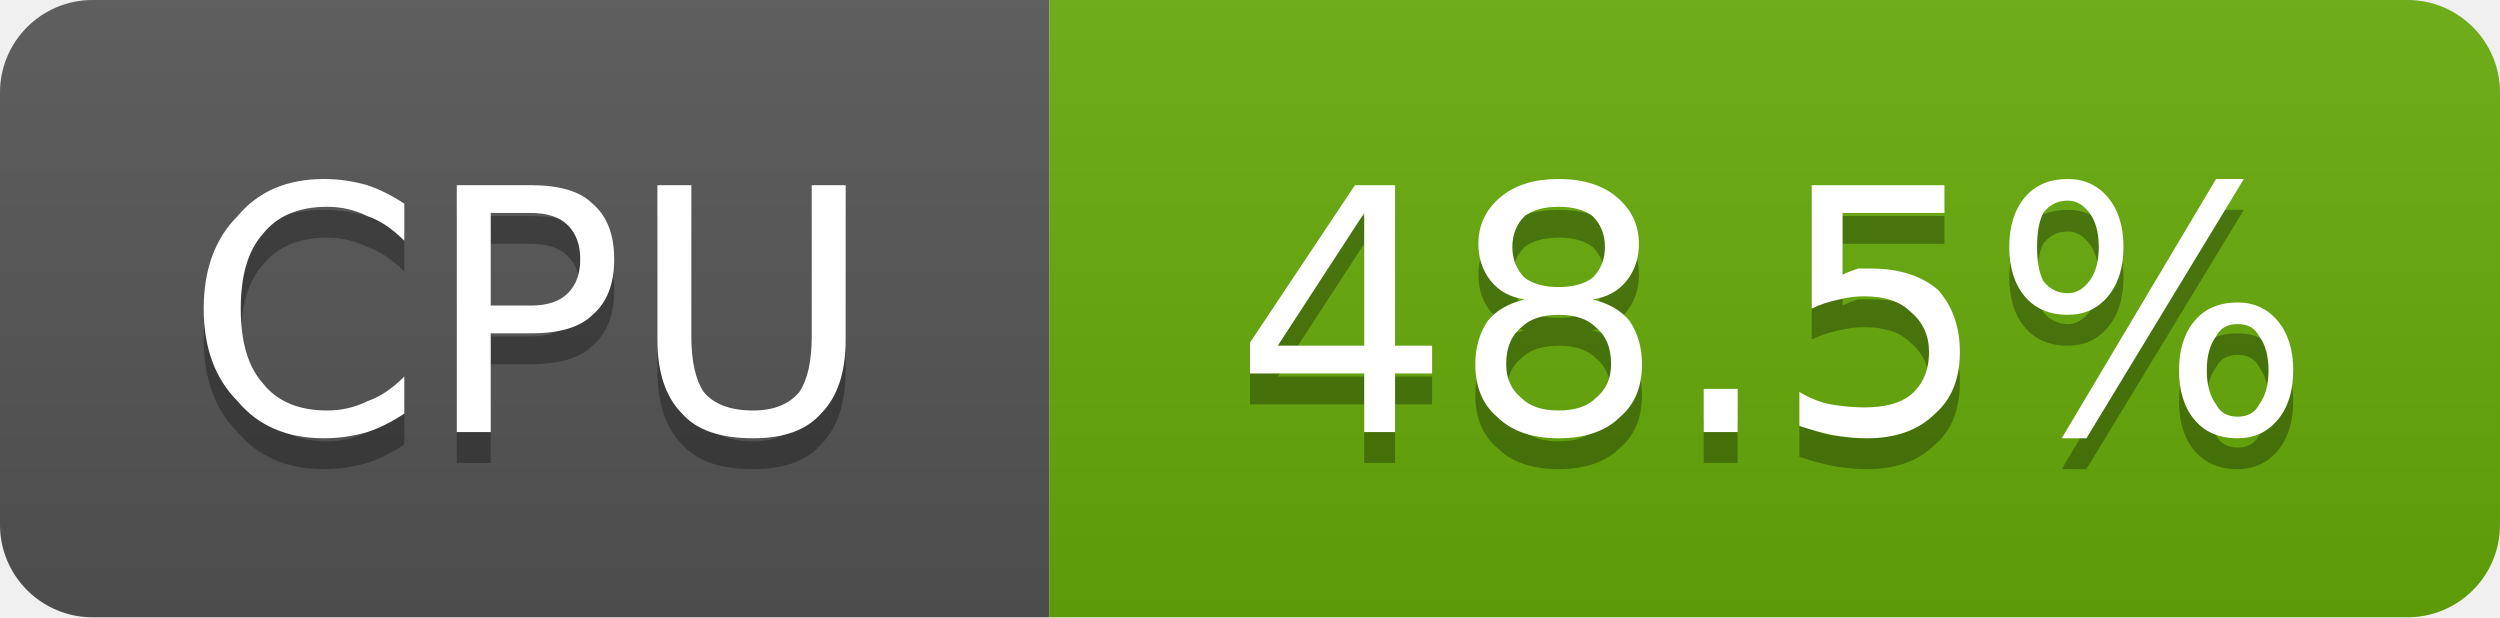
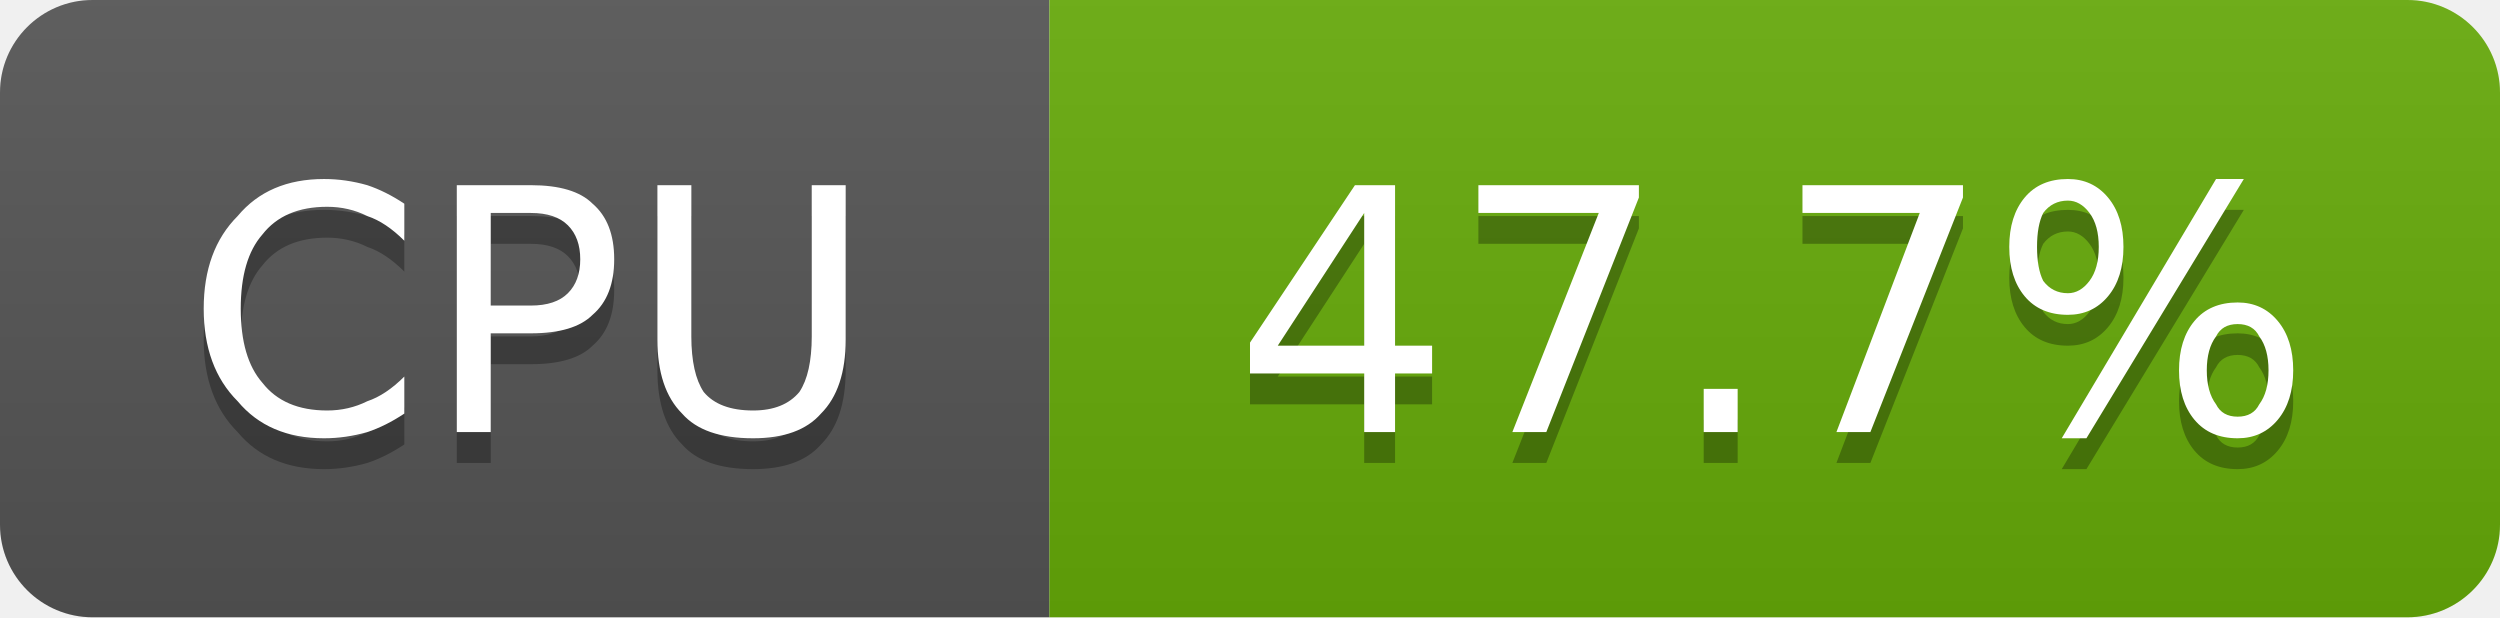
- <svg xmlns="http://www.w3.org/2000/svg" width="81" height="20" viewBox="0 0 81 20" role="img" aria-label="CPU: 48.5%">
+ <svg xmlns="http://www.w3.org/2000/svg" width="81" height="20" viewBox="0 0 81 20" role="img" aria-label="CPU: 47.7%">
  <linearGradient id="g-cluster_cpu_usage" x2="0" y2="100%">
    <stop offset="0" stop-color="#bbb" stop-opacity=".1" />
    <stop offset="1" stop-opacity=".1" />
  </linearGradient>
  <clipPath id="r-cluster_cpu_usage">
    <rect width="81" height="20" rx="3" fill="#fff" />
  </clipPath>
  <g clip-path="url(#r-cluster_cpu_usage)">
    <rect width="34" height="20" fill="#555" />
    <rect x="34" width="47" height="20" fill="#67ac09" />
    <rect width="81" height="20" fill="url(#g-cluster_cpu_usage)" />
    <path transform="translate(0 1)" fill="#010101" fill-opacity=".3" d="M13.1 6.6L13.1 7.8Q12.5 7.2 11.9 7.0Q11.3 6.7 10.6 6.7Q9.2 6.7 8.5 7.6Q7.8 8.4 7.8 10.0Q7.8 11.6 8.5 12.4Q9.2 13.3 10.6 13.3Q11.3 13.3 11.9 13.0Q12.5 12.8 13.1 12.2L13.1 13.4Q12.5 13.8 11.9 14.0Q11.2 14.2 10.5 14.2Q8.7 14.2 7.7 13.0Q6.6 11.9 6.6 10.0Q6.6 8.1 7.7 7.0Q8.7 5.8 10.5 5.8Q11.2 5.8 11.9 6.0Q12.5 6.2 13.1 6.6ZM15.9 6.9L15.9 9.9L17.2 9.9Q18.0 9.9 18.4 9.5Q18.8 9.1 18.8 8.4Q18.8 7.7 18.4 7.3Q18.0 6.9 17.2 6.9L15.9 6.9ZM14.8 6.0L17.2 6.0Q18.6 6.0 19.2 6.6Q19.9 7.2 19.9 8.4Q19.9 9.6 19.2 10.2Q18.6 10.8 17.2 10.8L15.9 10.8L15.9 14.0L14.8 14.0L14.8 6.0ZM21.3 6.0L22.4 6.0L22.4 10.9Q22.4 12.1 22.8 12.7Q23.3 13.3 24.4 13.3Q25.4 13.3 25.9 12.7Q26.3 12.1 26.3 10.9L26.3 6.0L27.4 6.0L27.4 11.0Q27.4 12.6 26.6 13.4Q25.9 14.2 24.4 14.2Q22.8 14.2 22.1 13.4Q21.3 12.6 21.3 11.0L21.3 6.0Z" />
    <path fill="#fff" d="M13.1 6.6L13.1 7.8Q12.5 7.2 11.9 7.0Q11.3 6.7 10.6 6.7Q9.2 6.7 8.5 7.6Q7.8 8.4 7.8 10.0Q7.8 11.6 8.5 12.4Q9.2 13.3 10.6 13.3Q11.3 13.3 11.9 13.0Q12.5 12.8 13.1 12.2L13.1 13.4Q12.5 13.8 11.9 14.0Q11.2 14.2 10.5 14.2Q8.7 14.2 7.7 13.0Q6.6 11.9 6.6 10.0Q6.6 8.1 7.7 7.0Q8.7 5.8 10.5 5.8Q11.2 5.8 11.9 6.0Q12.5 6.2 13.1 6.6ZM15.9 6.9L15.9 9.9L17.2 9.9Q18.0 9.9 18.4 9.5Q18.8 9.1 18.8 8.4Q18.8 7.7 18.4 7.3Q18.0 6.9 17.2 6.9L15.9 6.9ZM14.8 6.0L17.2 6.0Q18.6 6.0 19.2 6.6Q19.9 7.2 19.9 8.4Q19.9 9.6 19.2 10.2Q18.6 10.8 17.2 10.8L15.9 10.8L15.9 14.0L14.8 14.0L14.8 6.0ZM21.3 6.0L22.4 6.0L22.4 10.9Q22.4 12.1 22.8 12.7Q23.3 13.3 24.4 13.3Q25.4 13.3 25.9 12.7Q26.3 12.1 26.3 10.9L26.3 6.0L27.4 6.0L27.4 11.0Q27.4 12.6 26.6 13.4Q25.9 14.2 24.4 14.2Q22.8 14.2 22.1 13.4Q21.3 12.6 21.3 11.0L21.3 6.0Z" />
-     <path transform="translate(0 1)" fill="#010101" fill-opacity=".3" d="M44.2 6.9L41.4 11.2L44.2 11.2L44.2 6.9ZM43.9 6.0L45.2 6.0L45.2 11.2L46.4 11.2L46.4 12.1L45.2 12.1L45.2 14.0L44.2 14.0L44.2 12.1L40.5 12.1L40.5 11.1L43.9 6.0ZM50.5 10.2Q49.7 10.2 49.3 10.6Q48.8 11.0 48.8 11.8Q48.8 12.5 49.3 12.9Q49.7 13.3 50.5 13.3Q51.3 13.3 51.7 12.9Q52.2 12.5 52.2 11.8Q52.2 11.0 51.7 10.6Q51.3 10.2 50.5 10.2ZM49.4 9.7Q48.7 9.6 48.3 9.1Q47.9 8.6 47.9 7.9Q47.9 7.0 48.6 6.4Q49.3 5.8 50.5 5.8Q51.7 5.8 52.4 6.4Q53.1 7.0 53.1 7.9Q53.1 8.6 52.7 9.1Q52.3 9.6 51.6 9.7Q52.4 9.9 52.8 10.4Q53.2 11.0 53.2 11.8Q53.2 12.9 52.5 13.5Q51.8 14.2 50.5 14.2Q49.2 14.2 48.5 13.5Q47.8 12.9 47.8 11.8Q47.8 11.0 48.2 10.4Q48.6 9.9 49.4 9.7ZM49.0 8.0Q49.0 8.6 49.4 9.0Q49.8 9.3 50.5 9.3Q51.2 9.3 51.6 9.0Q52.0 8.6 52.0 8.0Q52.0 7.4 51.6 7.0Q51.2 6.7 50.5 6.7Q49.8 6.7 49.4 7.0Q49.0 7.4 49.0 8.0ZM55.2 12.6L56.3 12.6L56.3 14.0L55.2 14.0L55.2 12.6ZM58.7 6.0L63.0 6.0L63.0 6.9L59.7 6.9L59.7 8.9Q59.9 8.8 60.2 8.7Q60.4 8.7 60.6 8.7Q62.0 8.7 62.8 9.4Q63.5 10.2 63.5 11.4Q63.5 12.7 62.7 13.4Q61.9 14.2 60.5 14.2Q60.0 14.2 59.4 14.1Q58.9 14.0 58.3 13.8L58.3 12.7Q58.8 13.0 59.3 13.1Q59.9 13.2 60.4 13.2Q61.4 13.2 61.9 12.8Q62.5 12.3 62.5 11.4Q62.5 10.6 61.9 10.1Q61.4 9.6 60.4 9.6Q60.0 9.6 59.6 9.7Q59.1 9.8 58.7 10.0L58.7 6.0ZM72.5 10.5Q72.0 10.5 71.8 10.9Q71.5 11.3 71.5 12.0Q71.5 12.7 71.8 13.1Q72.0 13.5 72.5 13.5Q73.0 13.5 73.2 13.1Q73.5 12.7 73.5 12.0Q73.5 11.3 73.2 10.9Q73.0 10.5 72.5 10.5ZM72.5 9.8Q73.3 9.8 73.8 10.4Q74.3 11.0 74.3 12.0Q74.3 13.0 73.8 13.6Q73.3 14.2 72.5 14.2Q71.6 14.2 71.1 13.6Q70.6 13.0 70.6 12.0Q70.6 11.0 71.1 10.4Q71.6 9.8 72.5 9.8ZM67.0 6.5Q66.5 6.5 66.2 6.9Q66.0 7.3 66.0 8.0Q66.0 8.7 66.2 9.1Q66.5 9.5 67.0 9.5Q67.4 9.5 67.7 9.1Q68.0 8.7 68.0 8.0Q68.0 7.3 67.7 6.9Q67.4 6.5 67.0 6.5ZM71.8 5.8L72.7 5.8L67.6 14.2L66.8 14.2L71.8 5.8ZM67.0 5.8Q67.8 5.8 68.3 6.4Q68.8 7.0 68.8 8.0Q68.8 9.0 68.3 9.6Q67.8 10.2 67.0 10.2Q66.1 10.2 65.6 9.6Q65.1 9.0 65.1 8.0Q65.1 7.0 65.6 6.4Q66.1 5.8 67.0 5.8Z" />
-     <path fill="#fff" d="M44.2 6.9L41.4 11.2L44.2 11.2L44.2 6.9ZM43.9 6.0L45.2 6.0L45.2 11.2L46.4 11.2L46.4 12.1L45.2 12.1L45.2 14.0L44.2 14.0L44.2 12.1L40.5 12.1L40.5 11.1L43.9 6.0ZM50.5 10.2Q49.7 10.2 49.3 10.6Q48.8 11.0 48.8 11.8Q48.8 12.5 49.3 12.9Q49.7 13.3 50.5 13.3Q51.3 13.3 51.7 12.9Q52.2 12.5 52.2 11.8Q52.2 11.0 51.7 10.6Q51.3 10.2 50.5 10.2ZM49.4 9.7Q48.7 9.6 48.3 9.1Q47.9 8.6 47.9 7.9Q47.9 7.0 48.6 6.4Q49.3 5.8 50.5 5.8Q51.7 5.8 52.4 6.4Q53.1 7.0 53.1 7.9Q53.1 8.6 52.7 9.1Q52.3 9.6 51.6 9.7Q52.4 9.9 52.8 10.4Q53.2 11.0 53.2 11.8Q53.2 12.9 52.5 13.5Q51.8 14.2 50.5 14.2Q49.2 14.2 48.5 13.5Q47.8 12.9 47.8 11.8Q47.8 11.0 48.2 10.4Q48.6 9.9 49.4 9.7ZM49.0 8.0Q49.0 8.6 49.4 9.0Q49.8 9.3 50.5 9.3Q51.2 9.3 51.6 9.0Q52.0 8.6 52.0 8.0Q52.0 7.4 51.6 7.0Q51.2 6.7 50.5 6.7Q49.8 6.7 49.4 7.0Q49.0 7.4 49.0 8.0ZM55.2 12.6L56.3 12.6L56.3 14.0L55.2 14.0L55.2 12.6ZM58.7 6.0L63.0 6.0L63.0 6.9L59.7 6.9L59.7 8.9Q59.9 8.8 60.2 8.7Q60.4 8.7 60.6 8.7Q62.0 8.7 62.8 9.4Q63.5 10.2 63.5 11.4Q63.5 12.7 62.7 13.4Q61.9 14.2 60.5 14.2Q60.0 14.2 59.4 14.1Q58.9 14.0 58.3 13.8L58.3 12.7Q58.8 13.0 59.3 13.1Q59.9 13.2 60.4 13.2Q61.4 13.2 61.9 12.8Q62.5 12.3 62.5 11.4Q62.5 10.6 61.9 10.1Q61.4 9.6 60.4 9.6Q60.0 9.6 59.6 9.7Q59.1 9.8 58.7 10.0L58.7 6.0ZM72.5 10.5Q72.0 10.5 71.8 10.9Q71.5 11.3 71.5 12.0Q71.5 12.7 71.8 13.1Q72.0 13.5 72.5 13.5Q73.0 13.5 73.2 13.1Q73.5 12.7 73.5 12.0Q73.5 11.3 73.2 10.9Q73.0 10.5 72.5 10.5ZM72.5 9.8Q73.3 9.8 73.8 10.4Q74.3 11.0 74.3 12.0Q74.3 13.0 73.8 13.6Q73.3 14.2 72.5 14.2Q71.6 14.2 71.1 13.6Q70.6 13.0 70.6 12.0Q70.6 11.0 71.1 10.4Q71.6 9.8 72.5 9.8ZM67.0 6.5Q66.5 6.5 66.2 6.9Q66.0 7.3 66.0 8.0Q66.0 8.7 66.2 9.1Q66.5 9.5 67.0 9.5Q67.4 9.5 67.7 9.1Q68.0 8.7 68.0 8.0Q68.0 7.3 67.7 6.9Q67.4 6.5 67.0 6.5ZM71.8 5.8L72.7 5.8L67.6 14.2L66.8 14.2L71.8 5.8ZM67.0 5.8Q67.8 5.8 68.3 6.4Q68.8 7.0 68.8 8.0Q68.8 9.0 68.3 9.6Q67.8 10.2 67.0 10.2Q66.1 10.2 65.6 9.6Q65.1 9.0 65.1 8.0Q65.1 7.0 65.6 6.4Q66.1 5.8 67.0 5.8Z" />
+     <path transform="translate(0 1)" fill="#010101" fill-opacity=".3" d="M44.2 6.9L41.4 11.2L44.2 11.2L44.2 6.9ZM43.9 6.0L45.2 6.0L45.2 11.2L46.4 11.2L46.4 12.1L45.2 12.1L45.2 14.0L44.2 14.0L44.2 12.1L40.5 12.1L40.5 11.1L43.9 6.0ZM47.9 6.0L53.1 6.0L53.1 6.4L50.1 14.0L49.0 14.0L51.8 6.9L47.9 6.9L47.9 6.0ZM55.2 12.6L56.3 12.6L56.3 14.0L55.2 14.0L55.2 12.6ZM58.4 6.0L63.6 6.0L63.6 6.4L60.6 14.0L59.5 14.0L62.2 6.9L58.4 6.9L58.4 6.0ZM72.5 10.5Q72.0 10.5 71.8 10.9Q71.5 11.3 71.5 12.0Q71.5 12.7 71.8 13.1Q72.0 13.5 72.5 13.5Q73.0 13.5 73.2 13.1Q73.5 12.7 73.5 12.0Q73.5 11.3 73.2 10.9Q73.0 10.5 72.5 10.5ZM72.5 9.8Q73.3 9.8 73.8 10.4Q74.3 11.0 74.3 12.0Q74.3 13.0 73.8 13.6Q73.3 14.2 72.5 14.2Q71.6 14.2 71.1 13.6Q70.6 13.0 70.6 12.0Q70.6 11.0 71.1 10.4Q71.6 9.8 72.5 9.8ZM67.0 6.5Q66.5 6.5 66.2 6.9Q66.0 7.3 66.0 8.0Q66.0 8.7 66.2 9.1Q66.5 9.5 67.0 9.5Q67.4 9.5 67.7 9.1Q68.0 8.7 68.0 8.0Q68.0 7.3 67.7 6.9Q67.4 6.5 67.0 6.5ZM71.8 5.8L72.7 5.8L67.6 14.2L66.8 14.2L71.8 5.8ZM67.0 5.8Q67.8 5.8 68.3 6.4Q68.8 7.0 68.8 8.0Q68.8 9.0 68.3 9.6Q67.8 10.2 67.0 10.2Q66.1 10.2 65.6 9.6Q65.1 9.0 65.1 8.0Q65.1 7.0 65.6 6.4Q66.1 5.8 67.0 5.8Z" />
+     <path fill="#fff" d="M44.2 6.9L41.4 11.2L44.2 11.2L44.2 6.9ZM43.9 6.0L45.2 6.0L45.2 11.2L46.4 11.2L46.4 12.1L45.2 12.1L45.2 14.0L44.2 14.0L44.2 12.1L40.5 12.1L40.5 11.1L43.9 6.0ZM47.9 6.0L53.1 6.0L53.1 6.4L50.1 14.0L49.0 14.0L51.8 6.9L47.9 6.9L47.9 6.0ZM55.2 12.6L56.3 12.6L56.3 14.0L55.2 14.0L55.2 12.6ZM58.4 6.0L63.6 6.0L63.6 6.4L60.6 14.0L59.5 14.0L62.2 6.9L58.4 6.9L58.4 6.0ZM72.5 10.5Q72.0 10.5 71.8 10.9Q71.5 11.3 71.5 12.0Q71.5 12.7 71.8 13.1Q72.0 13.5 72.5 13.5Q73.0 13.5 73.2 13.1Q73.5 12.7 73.5 12.0Q73.5 11.3 73.2 10.9Q73.0 10.5 72.5 10.5ZM72.5 9.8Q73.3 9.8 73.8 10.4Q74.3 11.0 74.3 12.0Q74.3 13.0 73.8 13.6Q73.3 14.2 72.5 14.2Q71.6 14.2 71.1 13.6Q70.6 13.0 70.6 12.0Q70.6 11.0 71.1 10.4Q71.6 9.8 72.5 9.8ZM67.0 6.5Q66.5 6.5 66.2 6.9Q66.0 7.3 66.0 8.0Q66.0 8.7 66.2 9.1Q66.5 9.5 67.0 9.5Q67.4 9.5 67.7 9.1Q68.0 8.7 68.0 8.0Q68.0 7.3 67.7 6.9Q67.4 6.5 67.0 6.5ZM71.8 5.8L72.7 5.8L67.6 14.2L66.8 14.2L71.8 5.8ZM67.0 5.8Q67.8 5.8 68.3 6.4Q68.8 7.0 68.8 8.0Q68.8 9.0 68.3 9.6Q67.8 10.2 67.0 10.2Q66.1 10.2 65.6 9.6Q65.1 9.0 65.1 8.0Q65.1 7.0 65.6 6.4Q66.1 5.8 67.0 5.8Z" />
  </g>
</svg>
